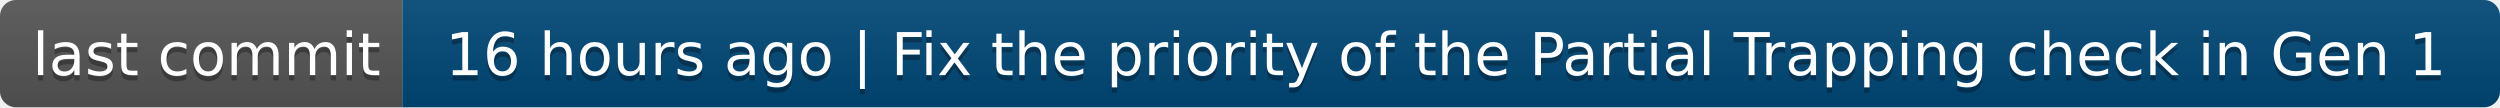
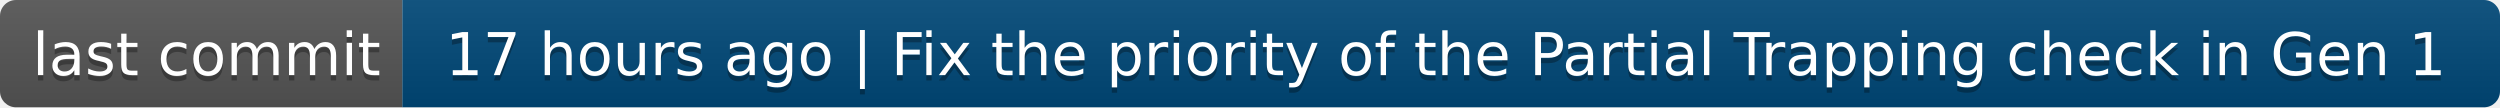
- <svg xmlns="http://www.w3.org/2000/svg" width="466" height="20" role="img" aria-label="last commit: 16 hours ago | Fix the priority of the Partial Trapping check in Gen 1">
+ <svg xmlns="http://www.w3.org/2000/svg" width="466" height="20" role="img" aria-label="last commit: 17 hours ago | Fix the priority of the Partial Trapping check in Gen 1">
  <linearGradient id="s" x2="0" y2="100%">
    <stop offset="0" stop-color="#bbb" stop-opacity=".1" />
    <stop offset="1" stop-opacity=".1" />
  </linearGradient>
  <clipPath id="r">
    <rect width="466" height="20" rx="3" fill="#fff" />
  </clipPath>
  <g clip-path="url(#r)">
    <rect width="75" height="20" fill="#555" />
    <rect x="75" width="391" height="20" fill="#004878" />
    <rect width="466" height="20" fill="url(#s)" />
  </g>
  <g fill="#fff" text-anchor="middle" font-family="Verdana,Geneva,DejaVu Sans,sans-serif" text-rendering="geometricPrecision" font-size="110">
    <text aria-hidden="true" x="385" y="150" fill="#010101" fill-opacity=".3" transform="scale(.1)" textLength="650">last commit</text>
    <text x="385" y="140" transform="scale(.1)" fill="#fff" textLength="650">last commit</text>
-     <text aria-hidden="true" x="2695" y="150" fill="#010101" fill-opacity=".3" transform="scale(.1)" textLength="3810">16 hours ago | Fix the priority of the Partial Trapping check in Gen 1</text>
-     <text x="2695" y="140" transform="scale(.1)" fill="#fff" textLength="3810">16 hours ago | Fix the priority of the Partial Trapping check in Gen 1</text>
+     <text aria-hidden="true" x="2695" y="150" fill="#010101" fill-opacity=".3" transform="scale(.1)" textLength="3810">17 hours ago | Fix the priority of the Partial Trapping check in Gen 1</text>
+     <text x="2695" y="140" transform="scale(.1)" fill="#fff" textLength="3810">17 hours ago | Fix the priority of the Partial Trapping check in Gen 1</text>
  </g>
</svg>
